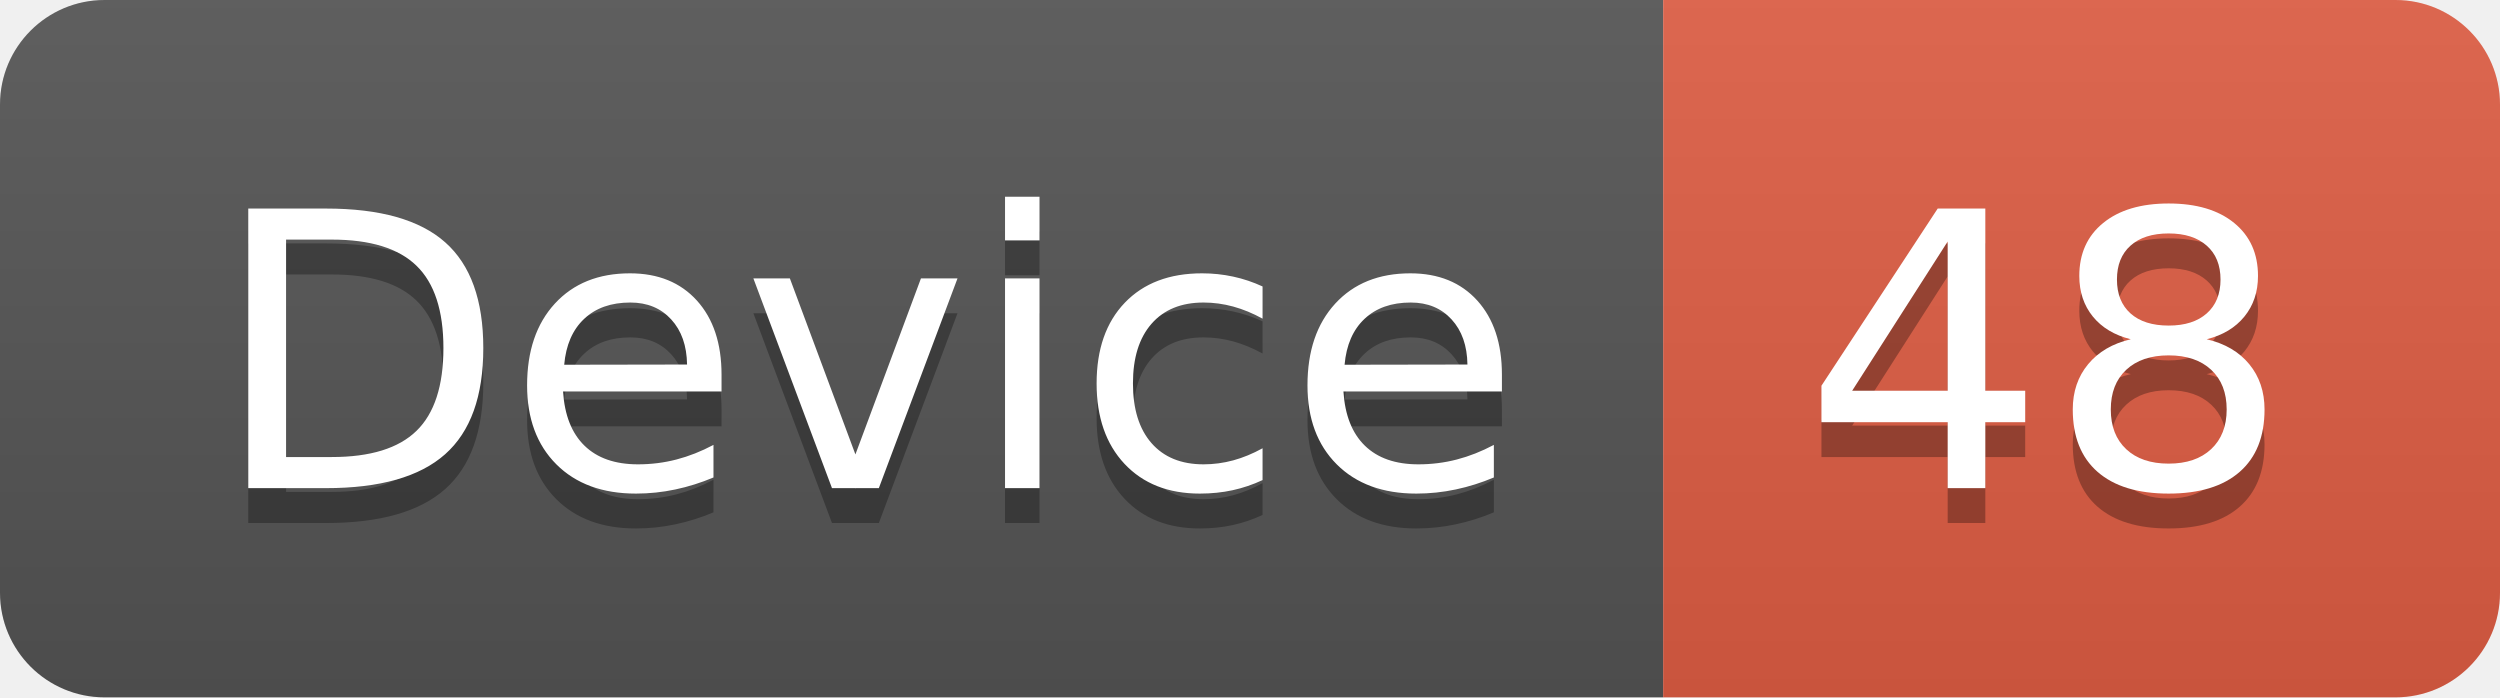
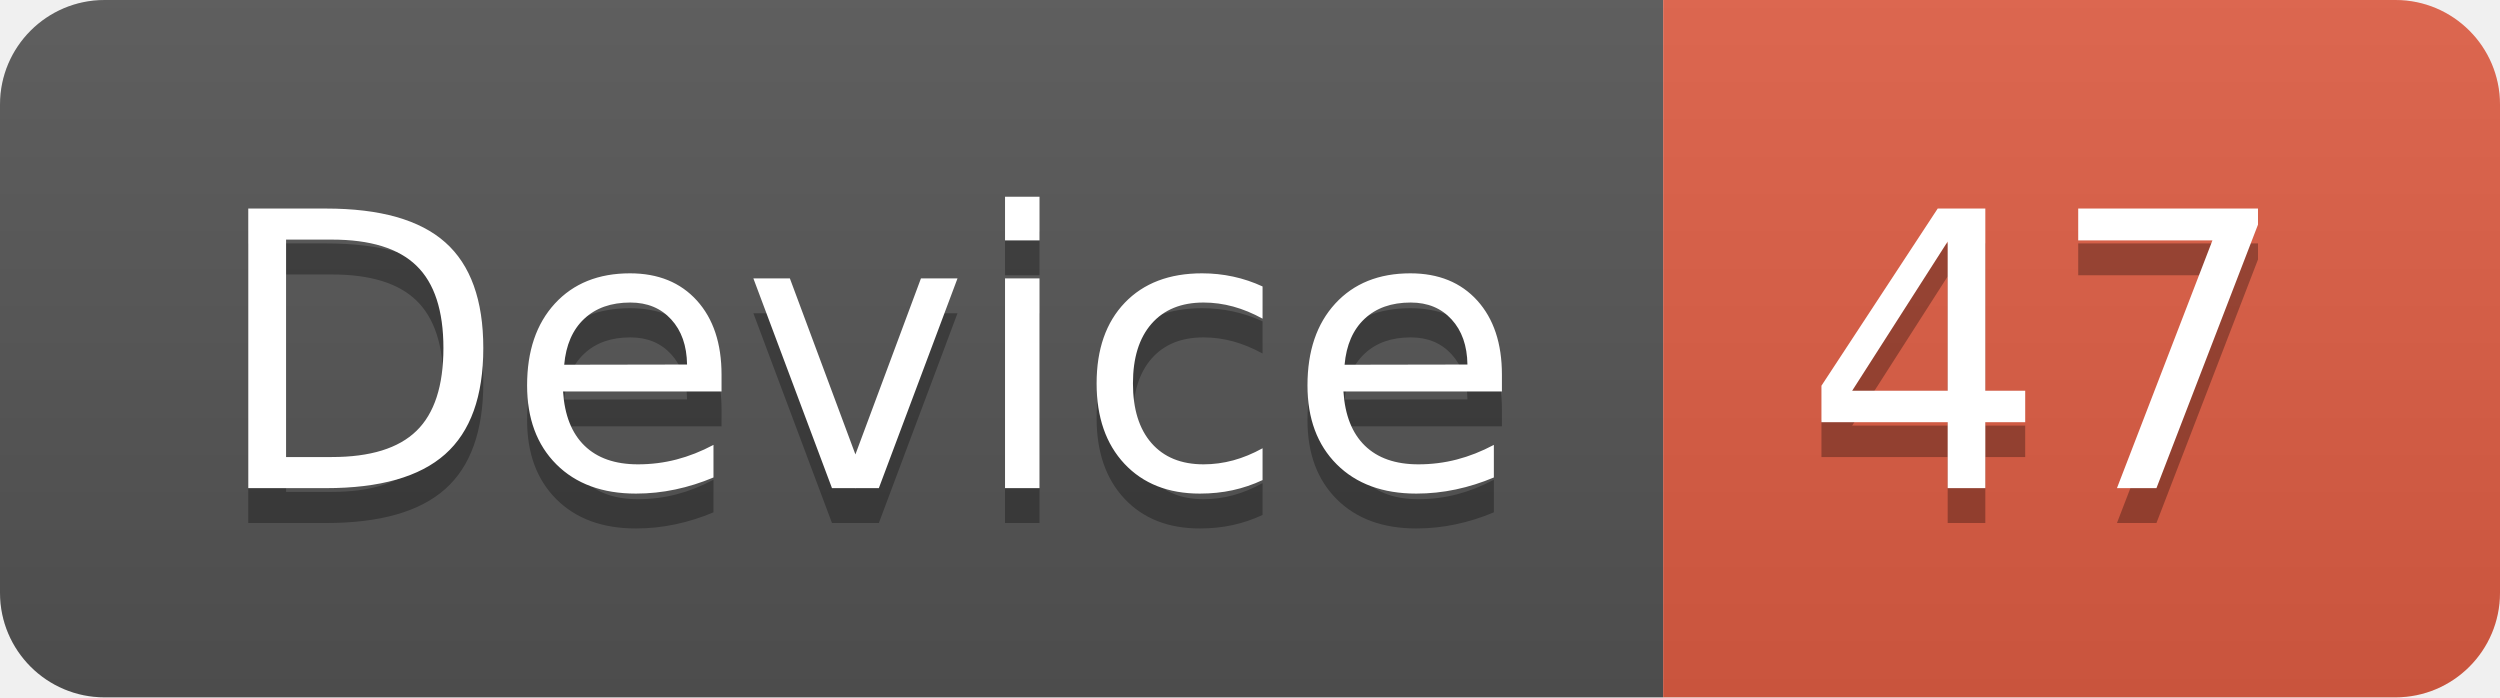
<svg xmlns="http://www.w3.org/2000/svg" width="71.7" height="20">
  <linearGradient id="smooth" x2="0" y2="100%">
    <stop offset="0" stop-color="#bbb" stop-opacity=".1" />
    <stop offset="1" stop-opacity=".1" />
  </linearGradient>
  <clipPath id="round">
    <rect width="71.7" height="20" rx="3" fill="#fff" />
  </clipPath>
  <g clip-path="url(#round)">
    <rect width="47.7" height="20" fill="#555" />
    <rect x="47.7" width="24.0" height="20" fill="#e05d44" />
    <rect width="71.7" height="20" fill="url(#smooth)" />
  </g>
  <g fill="#fff" text-anchor="middle" font-family="DejaVu Sans,Verdana,Geneva,sans-serif" font-size="110">
    <text x="248.5" y="150" fill="#010101" fill-opacity=".3" transform="scale(0.1)" textLength="377.0" lengthAdjust="spacing">Device</text>
    <text x="248.5" y="140" transform="scale(0.1)" textLength="377.0" lengthAdjust="spacing">Device</text>
-     <text x="587.0" y="150" fill="#010101" fill-opacity=".3" transform="scale(0.1)" textLength="140.0" lengthAdjust="spacing">48</text>
-     <text x="587.0" y="140" transform="scale(0.1)" textLength="140.0" lengthAdjust="spacing">48</text>
+     <text x="587.0" y="150" fill="#010101" fill-opacity=".3" transform="scale(0.1)" textLength="140.0" lengthAdjust="spacing">47</text>
+     <text x="587.0" y="140" transform="scale(0.1)" textLength="140.0" lengthAdjust="spacing">47</text>
  </g>
</svg>
